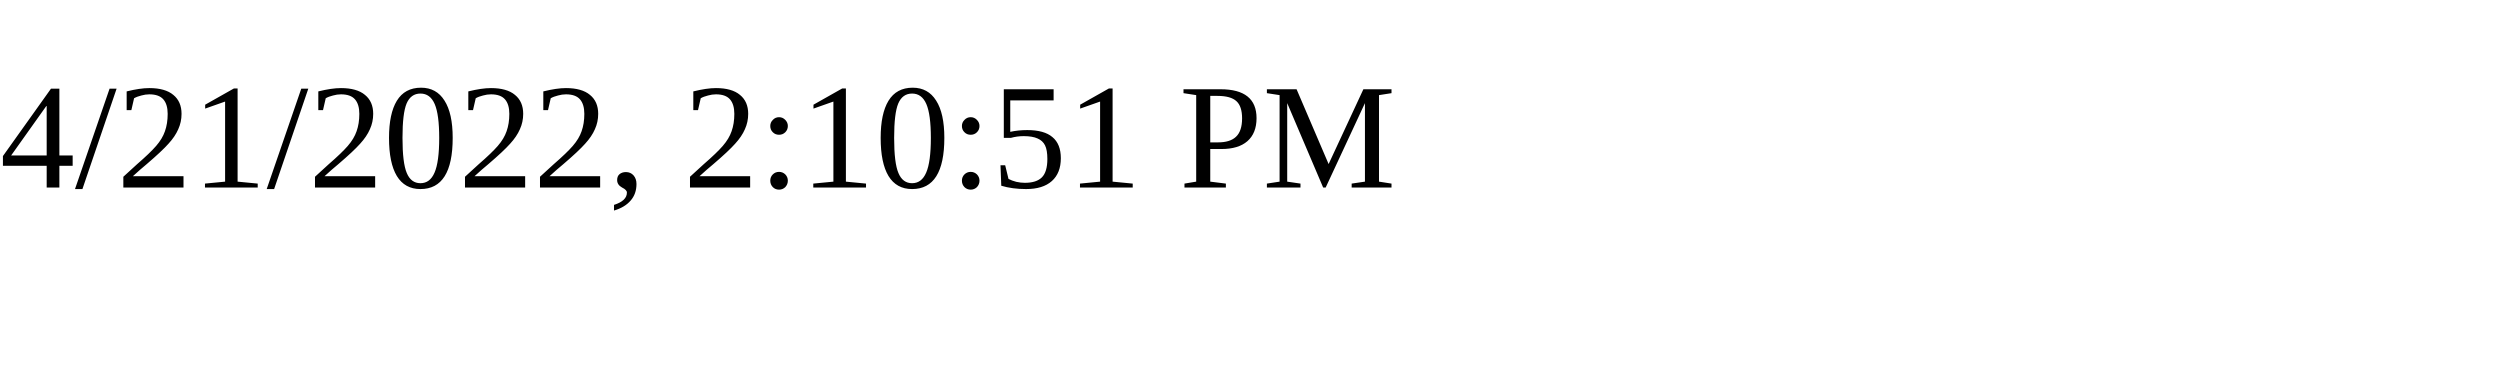
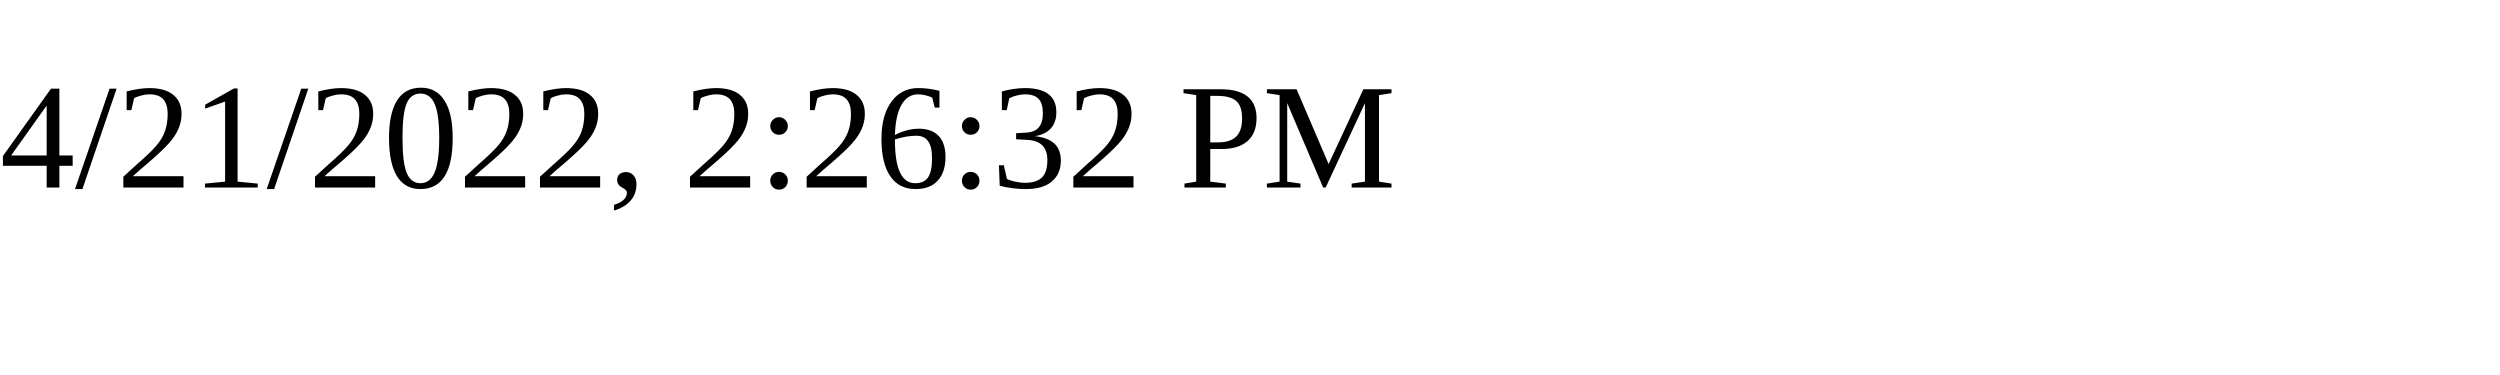
<svg xmlns="http://www.w3.org/2000/svg" height="30" width="200">
-   <text x="0" y="15">4/21/2022, 2:10:51 PM</text>
+   <text x="0" y="15">4/21/2022, 2:26:32 PM</text>
</svg>
